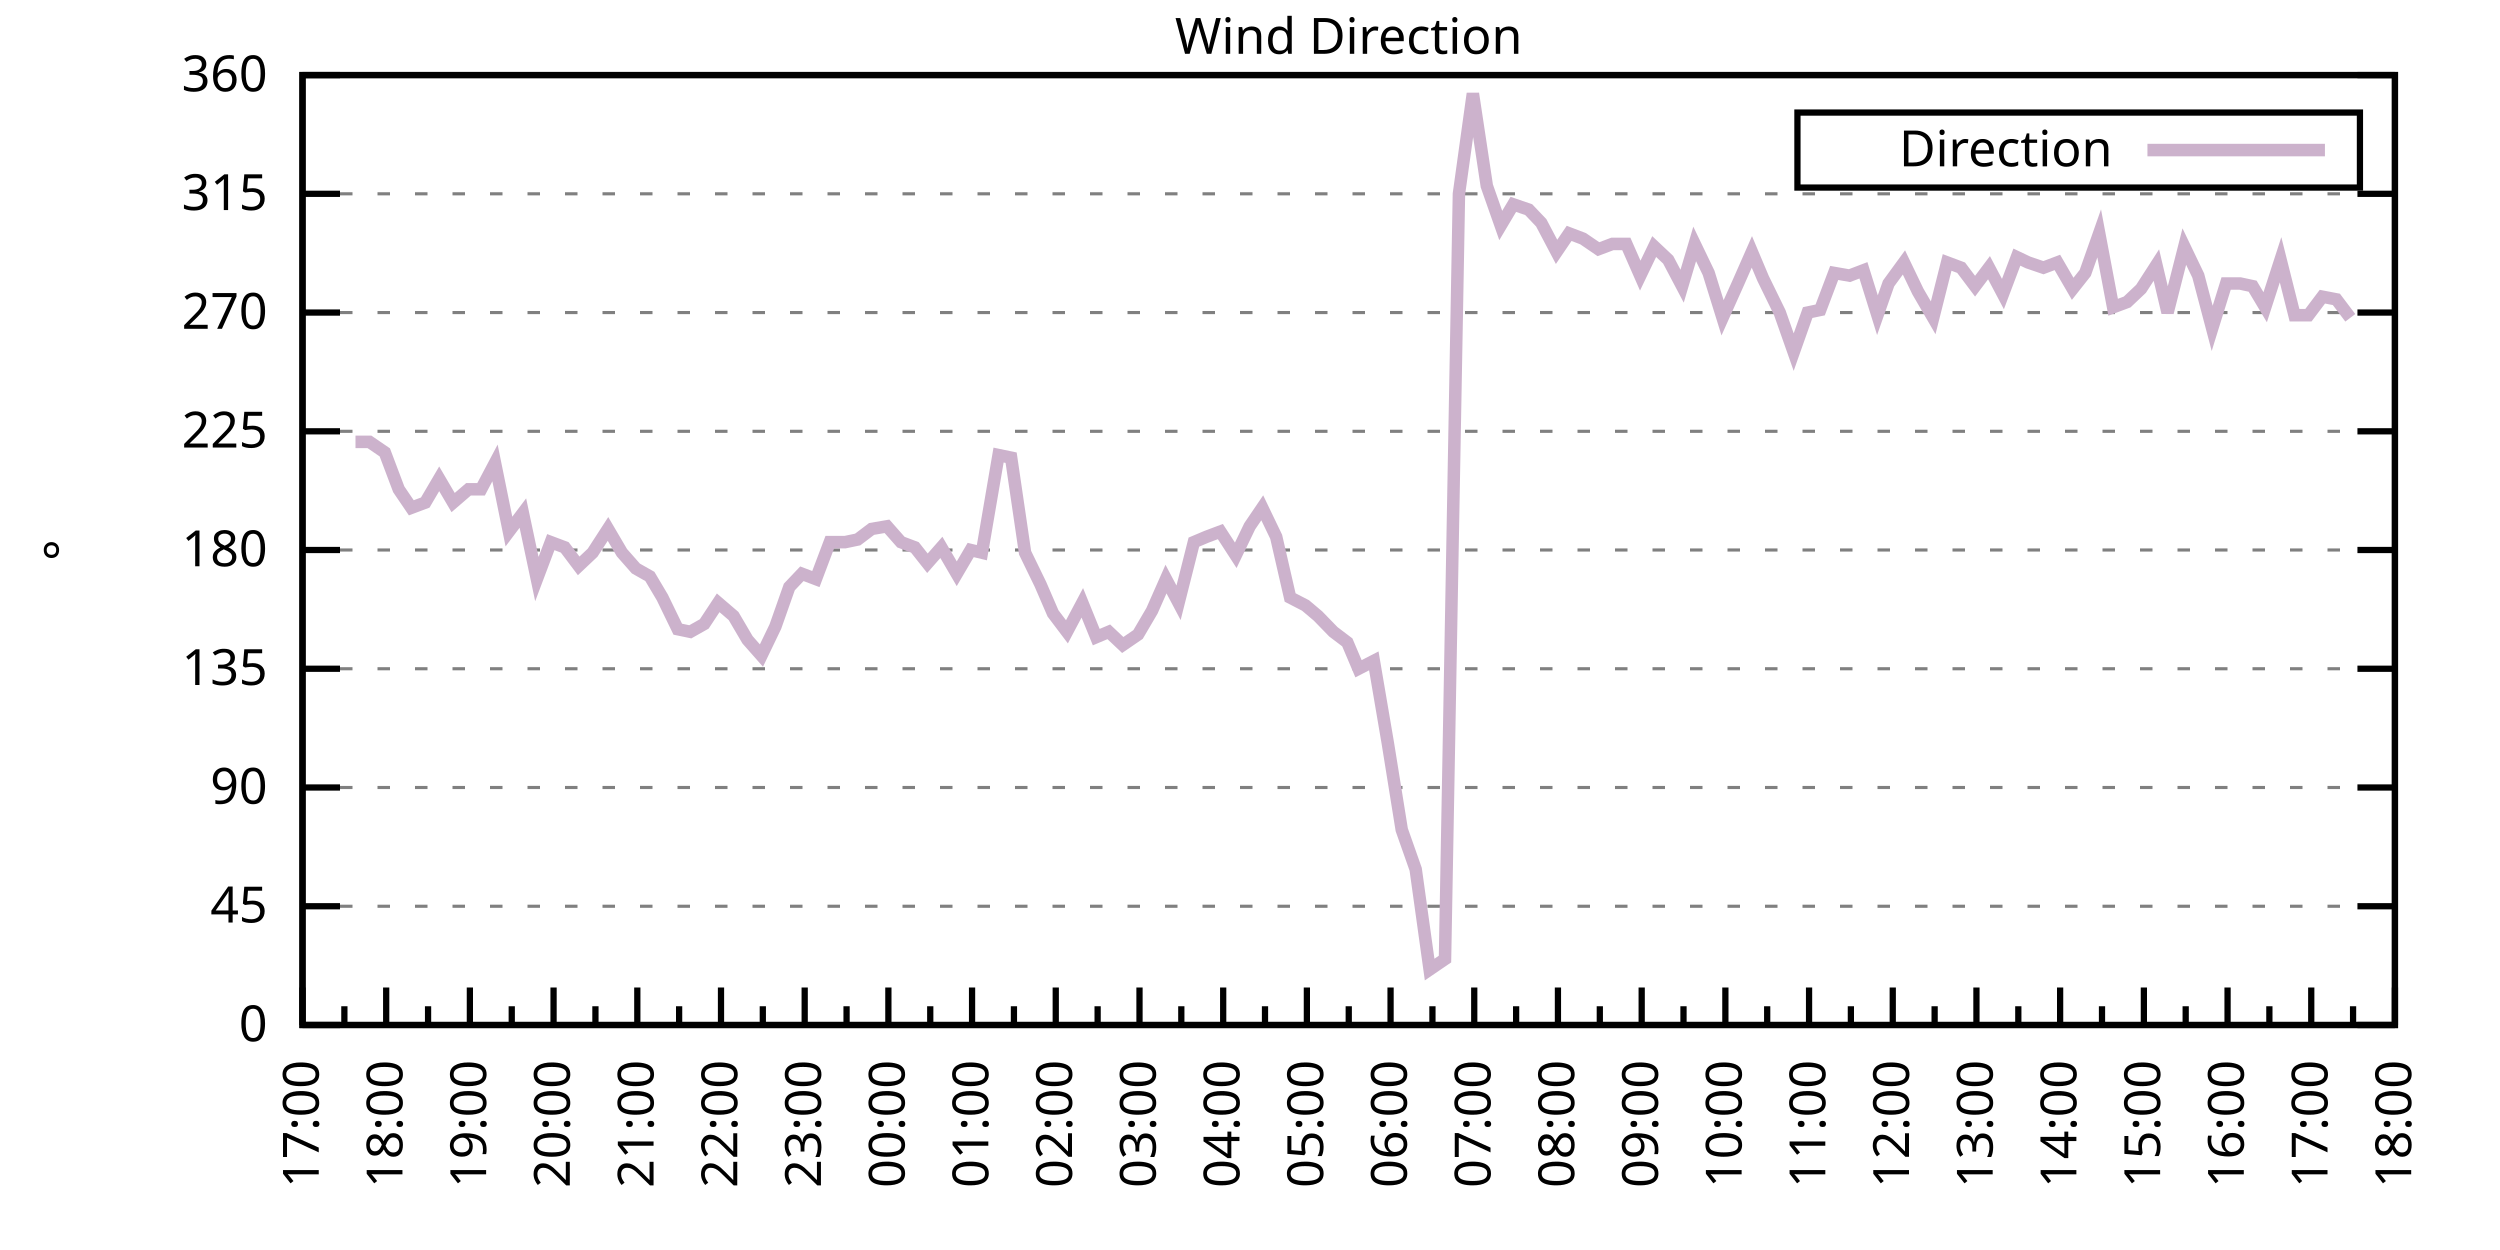
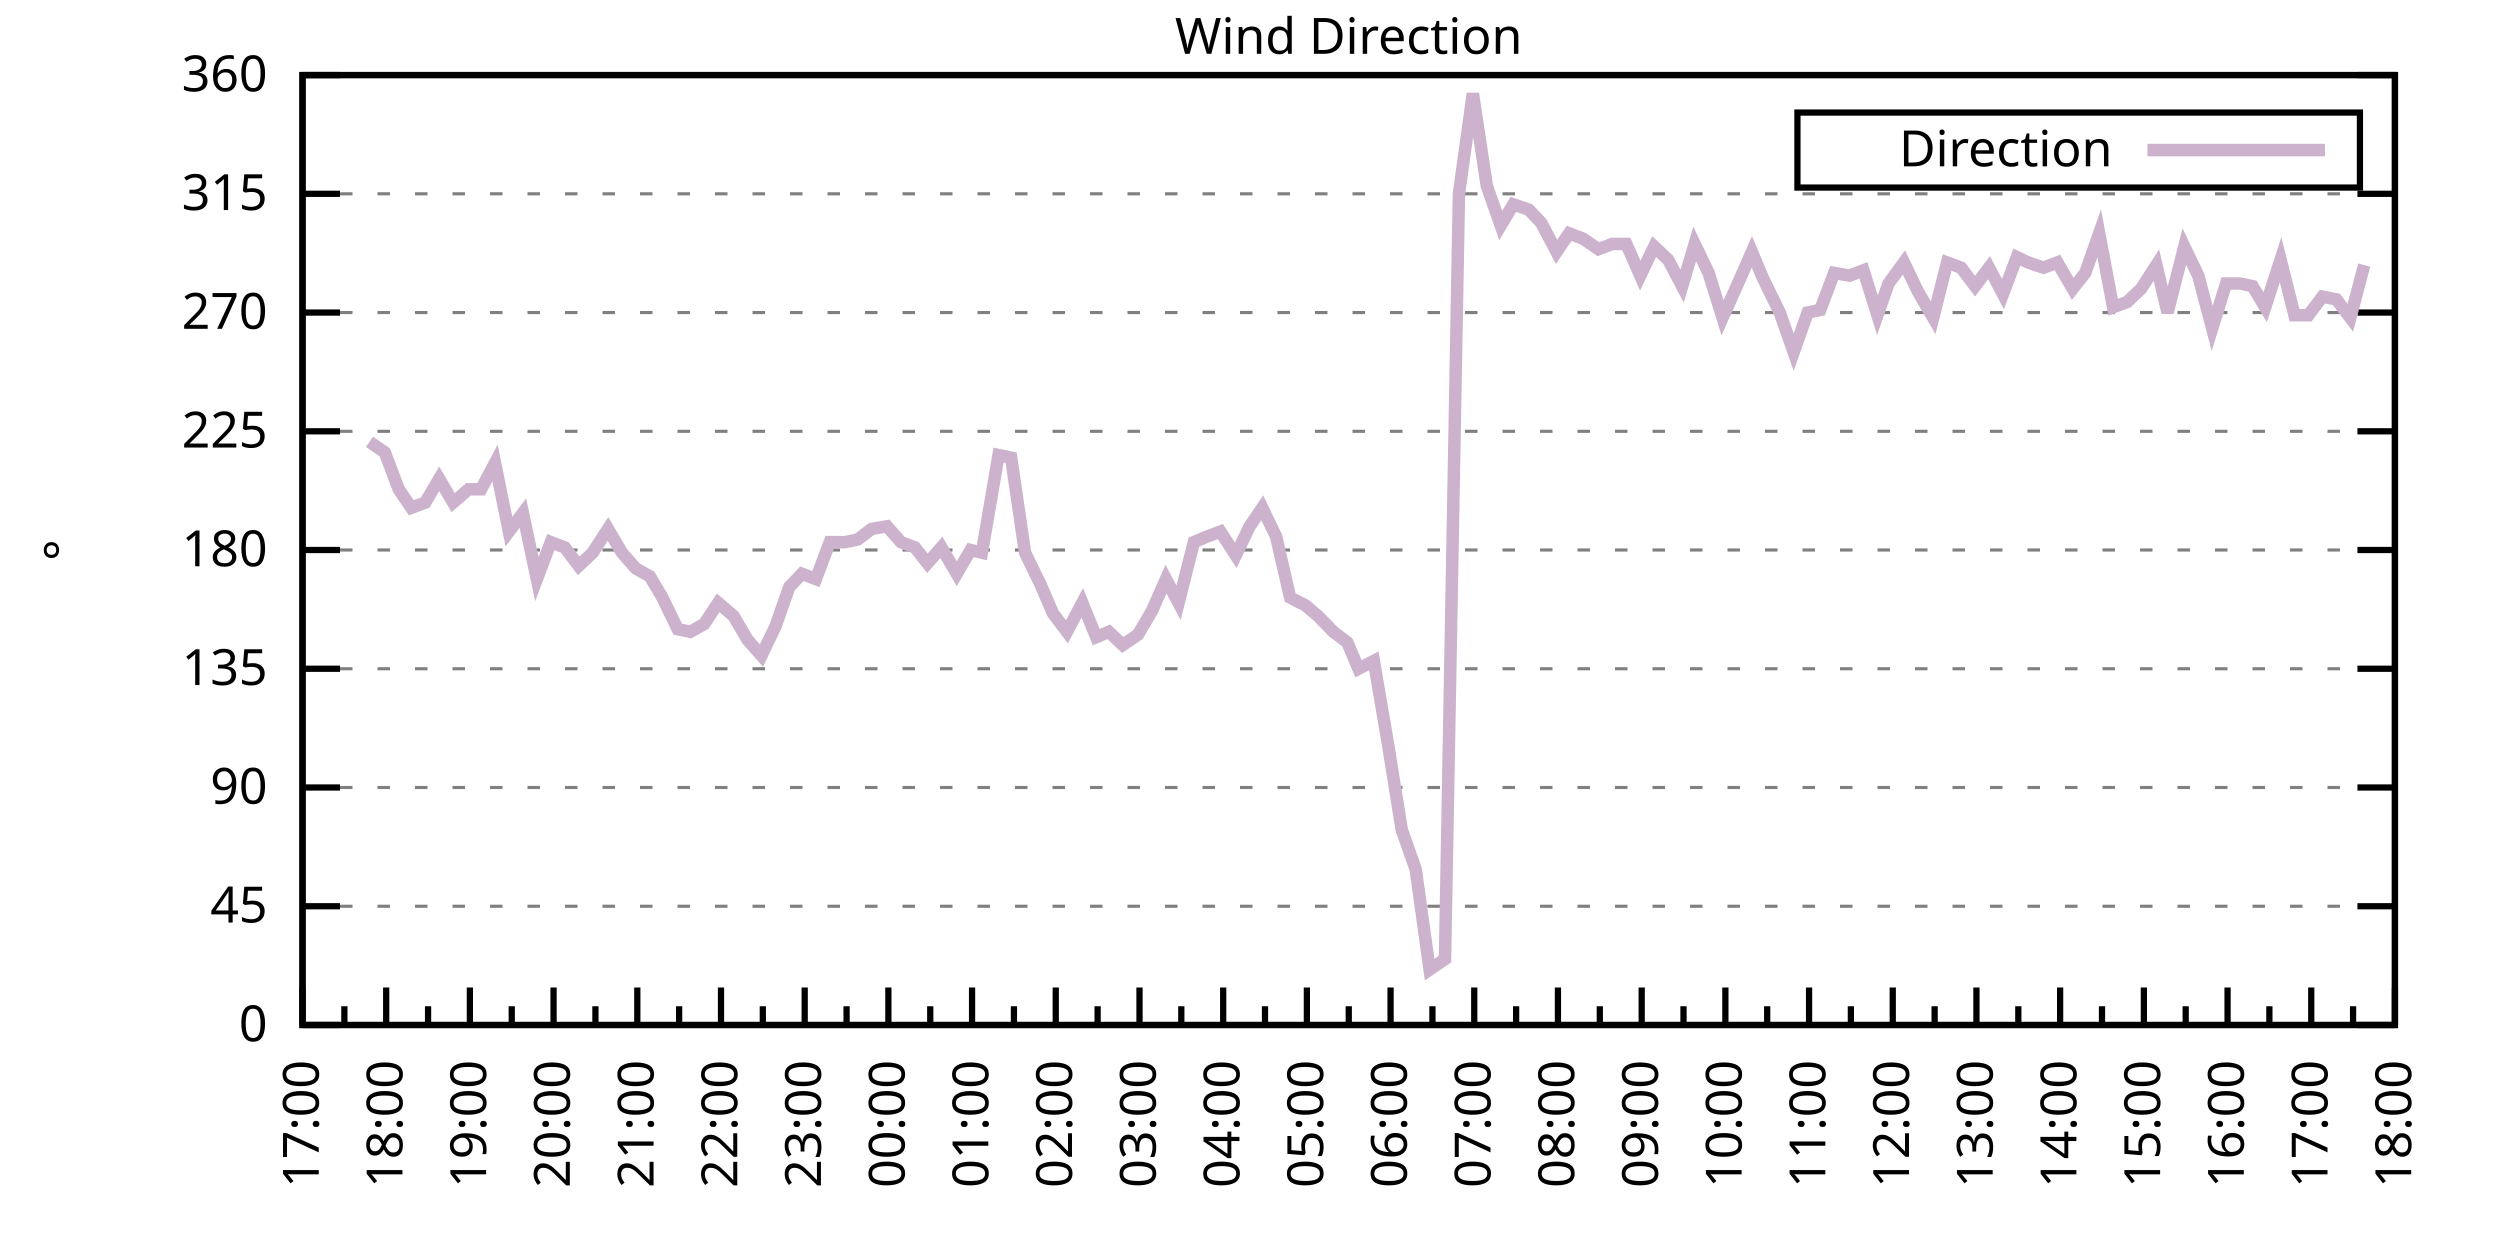
<svg xmlns="http://www.w3.org/2000/svg" xmlns:xlink="http://www.w3.org/1999/xlink" width="400" height="200" viewBox="0 0 400 200">
  <g id="gnuplot_canvas">
    <rect x="0" y="0" width="400" height="200" fill="none" />
    <defs>
      <circle id="gpDot" r="0.5" stroke-width="0.5" stroke="currentColor" />
      <path id="gpPt0" stroke-width="0.333" stroke="currentColor" d="M-1,0 h2 M0,-1 v2" />
      <path id="gpPt1" stroke-width="0.333" stroke="currentColor" d="M-1,-1 L1,1 M1,-1 L-1,1" />
      <path id="gpPt2" stroke-width="0.333" stroke="currentColor" d="M-1,0 L1,0 M0,-1 L0,1 M-1,-1 L1,1 M-1,1 L1,-1" />
      <rect id="gpPt3" stroke-width="0.333" stroke="currentColor" x="-1" y="-1" width="2" height="2" />
      <rect id="gpPt4" stroke-width="0.333" stroke="currentColor" fill="currentColor" x="-1" y="-1" width="2" height="2" />
      <circle id="gpPt5" stroke-width="0.333" stroke="currentColor" cx="0" cy="0" r="1" />
      <use xlink:href="#gpPt5" id="gpPt6" fill="currentColor" stroke="none" />
      <path id="gpPt7" stroke-width="0.333" stroke="currentColor" d="M0,-1.33 L-1.33,0.67 L1.33,0.67 z" />
      <use xlink:href="#gpPt7" id="gpPt8" fill="currentColor" stroke="none" />
      <use xlink:href="#gpPt7" id="gpPt9" stroke="currentColor" transform="rotate(180)" />
      <use xlink:href="#gpPt9" id="gpPt10" fill="currentColor" stroke="none" />
      <use xlink:href="#gpPt3" id="gpPt11" stroke="currentColor" transform="rotate(45)" />
      <use xlink:href="#gpPt11" id="gpPt12" fill="currentColor" stroke="none" />
      <path id="gpPt13" stroke-width="0.333" stroke="currentColor" d="M0,1.330 L1.265,0.411 L0.782,-1.067 L-0.782,-1.076 L-1.265,0.411 z" />
      <use xlink:href="#gpPt13" id="gpPt14" fill="currentColor" stroke="none" />
      <filter id="textbox" filterUnits="objectBoundingBox" x="0" y="0" height="1" width="1">
        <feFlood flood-color="white" flood-opacity="1" result="bgnd" />
        <feComposite in="SourceGraphic" in2="bgnd" operator="atop" />
      </filter>
      <filter id="greybox" filterUnits="objectBoundingBox" x="0" y="0" height="1" width="1">
        <feFlood flood-color="lightgrey" flood-opacity="1" result="grey" />
        <feComposite in="SourceGraphic" in2="grey" operator="atop" />
      </filter>
    </defs>
    <g fill="none" color="white" stroke="currentColor" stroke-width="1.00" stroke-linecap="butt" stroke-linejoin="miter">
</g>
    <g fill="none" color="black" stroke="currentColor" stroke-width="1.00" stroke-linecap="butt" stroke-linejoin="miter">
      <g stroke="none" shape-rendering="crispEdges">
        <polygon fill="rgb(255, 255, 255)" points="48.40,164.00 383.18,164.00 383.18,12.02 48.40,12.02 " />
      </g>
    </g>
    <g fill="none" color="black" stroke="currentColor" stroke-width="1.00" stroke-linecap="butt" stroke-linejoin="miter">
</g>
    <g fill="none" color="black" stroke="black" stroke-width="0.50" stroke-linecap="butt" stroke-linejoin="miter">
</g>
    <g fill="none" color="gray" stroke="currentColor" stroke-width="0.50" stroke-linecap="butt" stroke-linejoin="miter">
      <path stroke="gray" stroke-dasharray="2,4" class="gridline" d="M48.40,164.00 L383.19,164.00  " />
    </g>
    <g fill="none" color="gray" stroke="gray" stroke-width="1.00" stroke-linecap="butt" stroke-linejoin="miter">
</g>
    <g fill="none" color="black" stroke="currentColor" stroke-width="1.00" stroke-linecap="butt" stroke-linejoin="miter">
      <path stroke="black" d="M48.40,164.00 L54.40,164.00 M383.19,164.00 L377.19,164.00  " />
      <g transform="translate(42.80,166.60)" stroke="none" fill="black" font-family="Sans" font-size="8.00" text-anchor="end">
        <text>
          <tspan font-family="Sans"> 0</tspan>
        </text>
      </g>
    </g>
    <g fill="none" color="black" stroke="currentColor" stroke-width="1.00" stroke-linecap="butt" stroke-linejoin="miter">
</g>
    <g fill="none" color="black" stroke="black" stroke-width="0.50" stroke-linecap="butt" stroke-linejoin="miter">
</g>
    <g fill="none" color="gray" stroke="currentColor" stroke-width="0.50" stroke-linecap="butt" stroke-linejoin="miter">
      <path stroke="gray" stroke-dasharray="2,4" class="gridline" d="M48.40,145.00 L383.19,145.00  " />
    </g>
    <g fill="none" color="gray" stroke="gray" stroke-width="1.00" stroke-linecap="butt" stroke-linejoin="miter">
</g>
    <g fill="none" color="black" stroke="currentColor" stroke-width="1.00" stroke-linecap="butt" stroke-linejoin="miter">
      <path stroke="black" d="M48.40,145.00 L54.40,145.00 M383.19,145.00 L377.19,145.00  " />
      <g transform="translate(42.80,147.60)" stroke="none" fill="black" font-family="Sans" font-size="8.00" text-anchor="end">
        <text>
          <tspan font-family="Sans"> 45</tspan>
        </text>
      </g>
    </g>
    <g fill="none" color="black" stroke="currentColor" stroke-width="1.00" stroke-linecap="butt" stroke-linejoin="miter">
</g>
    <g fill="none" color="black" stroke="black" stroke-width="0.50" stroke-linecap="butt" stroke-linejoin="miter">
</g>
    <g fill="none" color="gray" stroke="currentColor" stroke-width="0.50" stroke-linecap="butt" stroke-linejoin="miter">
      <path stroke="gray" stroke-dasharray="2,4" class="gridline" d="M48.40,126.00 L383.19,126.00  " />
    </g>
    <g fill="none" color="gray" stroke="gray" stroke-width="1.00" stroke-linecap="butt" stroke-linejoin="miter">
</g>
    <g fill="none" color="black" stroke="currentColor" stroke-width="1.00" stroke-linecap="butt" stroke-linejoin="miter">
      <path stroke="black" d="M48.40,126.00 L54.40,126.00 M383.19,126.00 L377.19,126.00  " />
      <g transform="translate(42.80,128.60)" stroke="none" fill="black" font-family="Sans" font-size="8.00" text-anchor="end">
        <text>
          <tspan font-family="Sans"> 90</tspan>
        </text>
      </g>
    </g>
    <g fill="none" color="black" stroke="currentColor" stroke-width="1.00" stroke-linecap="butt" stroke-linejoin="miter">
</g>
    <g fill="none" color="black" stroke="black" stroke-width="0.50" stroke-linecap="butt" stroke-linejoin="miter">
</g>
    <g fill="none" color="gray" stroke="currentColor" stroke-width="0.50" stroke-linecap="butt" stroke-linejoin="miter">
      <path stroke="gray" stroke-dasharray="2,4" class="gridline" d="M48.40,107.00 L383.19,107.00  " />
    </g>
    <g fill="none" color="gray" stroke="gray" stroke-width="1.00" stroke-linecap="butt" stroke-linejoin="miter">
</g>
    <g fill="none" color="black" stroke="currentColor" stroke-width="1.00" stroke-linecap="butt" stroke-linejoin="miter">
      <path stroke="black" d="M48.40,107.00 L54.40,107.00 M383.19,107.00 L377.19,107.00  " />
      <g transform="translate(42.80,109.60)" stroke="none" fill="black" font-family="Sans" font-size="8.00" text-anchor="end">
        <text>
          <tspan font-family="Sans"> 135</tspan>
        </text>
      </g>
    </g>
    <g fill="none" color="black" stroke="currentColor" stroke-width="1.00" stroke-linecap="butt" stroke-linejoin="miter">
</g>
    <g fill="none" color="black" stroke="black" stroke-width="0.50" stroke-linecap="butt" stroke-linejoin="miter">
</g>
    <g fill="none" color="gray" stroke="currentColor" stroke-width="0.50" stroke-linecap="butt" stroke-linejoin="miter">
      <path stroke="gray" stroke-dasharray="2,4" class="gridline" d="M48.40,88.00 L383.19,88.00  " />
    </g>
    <g fill="none" color="gray" stroke="gray" stroke-width="1.00" stroke-linecap="butt" stroke-linejoin="miter">
</g>
    <g fill="none" color="black" stroke="currentColor" stroke-width="1.00" stroke-linecap="butt" stroke-linejoin="miter">
      <path stroke="black" d="M48.40,88.00 L54.40,88.00 M383.19,88.00 L377.19,88.00  " />
      <g transform="translate(42.80,90.60)" stroke="none" fill="black" font-family="Sans" font-size="8.00" text-anchor="end">
        <text>
          <tspan font-family="Sans"> 180</tspan>
        </text>
      </g>
    </g>
    <g fill="none" color="black" stroke="currentColor" stroke-width="1.00" stroke-linecap="butt" stroke-linejoin="miter">
</g>
    <g fill="none" color="black" stroke="black" stroke-width="0.50" stroke-linecap="butt" stroke-linejoin="miter">
</g>
    <g fill="none" color="gray" stroke="currentColor" stroke-width="0.50" stroke-linecap="butt" stroke-linejoin="miter">
      <path stroke="gray" stroke-dasharray="2,4" class="gridline" d="M48.40,69.01 L383.19,69.01  " />
    </g>
    <g fill="none" color="gray" stroke="gray" stroke-width="1.00" stroke-linecap="butt" stroke-linejoin="miter">
</g>
    <g fill="none" color="black" stroke="currentColor" stroke-width="1.00" stroke-linecap="butt" stroke-linejoin="miter">
      <path stroke="black" d="M48.40,69.01 L54.40,69.01 M383.19,69.01 L377.19,69.01  " />
      <g transform="translate(42.80,71.61)" stroke="none" fill="black" font-family="Sans" font-size="8.00" text-anchor="end">
        <text>
          <tspan font-family="Sans"> 225</tspan>
        </text>
      </g>
    </g>
    <g fill="none" color="black" stroke="currentColor" stroke-width="1.00" stroke-linecap="butt" stroke-linejoin="miter">
</g>
    <g fill="none" color="black" stroke="black" stroke-width="0.50" stroke-linecap="butt" stroke-linejoin="miter">
</g>
    <g fill="none" color="gray" stroke="currentColor" stroke-width="0.50" stroke-linecap="butt" stroke-linejoin="miter">
      <path stroke="gray" stroke-dasharray="2,4" class="gridline" d="M48.40,50.01 L383.19,50.01  " />
    </g>
    <g fill="none" color="gray" stroke="gray" stroke-width="1.00" stroke-linecap="butt" stroke-linejoin="miter">
</g>
    <g fill="none" color="black" stroke="currentColor" stroke-width="1.00" stroke-linecap="butt" stroke-linejoin="miter">
      <path stroke="black" d="M48.40,50.01 L54.40,50.01 M383.19,50.01 L377.19,50.01  " />
      <g transform="translate(42.80,52.61)" stroke="none" fill="black" font-family="Sans" font-size="8.00" text-anchor="end">
        <text>
          <tspan font-family="Sans"> 270</tspan>
        </text>
      </g>
    </g>
    <g fill="none" color="black" stroke="currentColor" stroke-width="1.00" stroke-linecap="butt" stroke-linejoin="miter">
</g>
    <g fill="none" color="black" stroke="black" stroke-width="0.50" stroke-linecap="butt" stroke-linejoin="miter">
</g>
    <g fill="none" color="gray" stroke="currentColor" stroke-width="0.50" stroke-linecap="butt" stroke-linejoin="miter">
      <path stroke="gray" stroke-dasharray="2,4" class="gridline" d="M48.40,31.01 L383.19,31.01  " />
    </g>
    <g fill="none" color="gray" stroke="gray" stroke-width="1.00" stroke-linecap="butt" stroke-linejoin="miter">
</g>
    <g fill="none" color="black" stroke="currentColor" stroke-width="1.00" stroke-linecap="butt" stroke-linejoin="miter">
      <path stroke="black" d="M48.40,31.01 L54.40,31.01 M383.19,31.01 L377.19,31.01  " />
      <g transform="translate(42.80,33.61)" stroke="none" fill="black" font-family="Sans" font-size="8.00" text-anchor="end">
        <text>
          <tspan font-family="Sans"> 315</tspan>
        </text>
      </g>
    </g>
    <g fill="none" color="black" stroke="currentColor" stroke-width="1.00" stroke-linecap="butt" stroke-linejoin="miter">
</g>
    <g fill="none" color="black" stroke="black" stroke-width="0.50" stroke-linecap="butt" stroke-linejoin="miter">
</g>
    <g fill="none" color="gray" stroke="currentColor" stroke-width="0.50" stroke-linecap="butt" stroke-linejoin="miter">
      <path stroke="gray" stroke-dasharray="2,4" class="gridline" d="M48.40,12.01 L383.19,12.01  " />
    </g>
    <g fill="none" color="gray" stroke="gray" stroke-width="1.00" stroke-linecap="butt" stroke-linejoin="miter">
</g>
    <g fill="none" color="black" stroke="currentColor" stroke-width="1.00" stroke-linecap="butt" stroke-linejoin="miter">
      <path stroke="black" d="M48.40,12.01 L54.40,12.01 M383.19,12.01 L377.19,12.01  " />
      <g transform="translate(42.80,14.61)" stroke="none" fill="black" font-family="Sans" font-size="8.00" text-anchor="end">
        <text>
          <tspan font-family="Sans"> 360</tspan>
        </text>
      </g>
    </g>
    <g fill="none" color="black" stroke="currentColor" stroke-width="1.00" stroke-linecap="butt" stroke-linejoin="miter">
      <path stroke="black" d="M48.40,164.00 L48.40,158.00  " />
      <g transform="translate(51.00,169.60) rotate(270)" stroke="none" fill="black" font-family="Sans" font-size="8.00" text-anchor="end">
        <text>
          <tspan font-family="Sans">17:00</tspan>
        </text>
      </g>
    </g>
    <g fill="none" color="black" stroke="currentColor" stroke-width="1.00" stroke-linecap="butt" stroke-linejoin="miter">
      <path stroke="black" d="M55.10,164.00 L55.10,161.00 M61.79,164.00 L61.79,158.00  " />
      <g transform="translate(64.39,169.60) rotate(270)" stroke="none" fill="black" font-family="Sans" font-size="8.00" text-anchor="end">
        <text>
          <tspan font-family="Sans">18:00</tspan>
        </text>
      </g>
    </g>
    <g fill="none" color="black" stroke="currentColor" stroke-width="1.00" stroke-linecap="butt" stroke-linejoin="miter">
      <path stroke="black" d="M68.49,164.00 L68.49,161.00 M75.18,164.00 L75.18,158.00  " />
      <g transform="translate(77.78,169.60) rotate(270)" stroke="none" fill="black" font-family="Sans" font-size="8.00" text-anchor="end">
        <text>
          <tspan font-family="Sans">19:00</tspan>
        </text>
      </g>
    </g>
    <g fill="none" color="black" stroke="currentColor" stroke-width="1.00" stroke-linecap="butt" stroke-linejoin="miter">
      <path stroke="black" d="M81.88,164.00 L81.88,161.00 M88.57,164.00 L88.57,158.00  " />
      <g transform="translate(91.17,169.60) rotate(270)" stroke="none" fill="black" font-family="Sans" font-size="8.00" text-anchor="end">
        <text>
          <tspan font-family="Sans">20:00</tspan>
        </text>
      </g>
    </g>
    <g fill="none" color="black" stroke="currentColor" stroke-width="1.00" stroke-linecap="butt" stroke-linejoin="miter">
      <path stroke="black" d="M95.27,164.00 L95.27,161.00 M101.97,164.00 L101.97,158.00  " />
      <g transform="translate(104.57,169.60) rotate(270)" stroke="none" fill="black" font-family="Sans" font-size="8.00" text-anchor="end">
        <text>
          <tspan font-family="Sans">21:00</tspan>
        </text>
      </g>
    </g>
    <g fill="none" color="black" stroke="currentColor" stroke-width="1.00" stroke-linecap="butt" stroke-linejoin="miter">
      <path stroke="black" d="M108.66,164.00 L108.66,161.00 M115.36,164.00 L115.36,158.00  " />
      <g transform="translate(117.96,169.60) rotate(270)" stroke="none" fill="black" font-family="Sans" font-size="8.00" text-anchor="end">
        <text>
          <tspan font-family="Sans">22:00</tspan>
        </text>
      </g>
    </g>
    <g fill="none" color="black" stroke="currentColor" stroke-width="1.00" stroke-linecap="butt" stroke-linejoin="miter">
      <path stroke="black" d="M122.05,164.00 L122.05,161.00 M128.75,164.00 L128.75,158.00  " />
      <g transform="translate(131.35,169.60) rotate(270)" stroke="none" fill="black" font-family="Sans" font-size="8.00" text-anchor="end">
        <text>
          <tspan font-family="Sans">23:00</tspan>
        </text>
      </g>
    </g>
    <g fill="none" color="black" stroke="currentColor" stroke-width="1.00" stroke-linecap="butt" stroke-linejoin="miter">
      <path stroke="black" d="M135.45,164.00 L135.45,161.00 M142.14,164.00 L142.14,158.00  " />
      <g transform="translate(144.74,169.60) rotate(270)" stroke="none" fill="black" font-family="Sans" font-size="8.00" text-anchor="end">
        <text>
          <tspan font-family="Sans">00:00</tspan>
        </text>
      </g>
    </g>
    <g fill="none" color="black" stroke="currentColor" stroke-width="1.00" stroke-linecap="butt" stroke-linejoin="miter">
      <path stroke="black" d="M148.84,164.00 L148.84,161.00 M155.53,164.00 L155.53,158.00  " />
      <g transform="translate(158.13,169.60) rotate(270)" stroke="none" fill="black" font-family="Sans" font-size="8.00" text-anchor="end">
        <text>
          <tspan font-family="Sans">01:00</tspan>
        </text>
      </g>
    </g>
    <g fill="none" color="black" stroke="currentColor" stroke-width="1.00" stroke-linecap="butt" stroke-linejoin="miter">
      <path stroke="black" d="M162.23,164.00 L162.23,161.00 M168.92,164.00 L168.92,158.00  " />
      <g transform="translate(171.52,169.60) rotate(270)" stroke="none" fill="black" font-family="Sans" font-size="8.00" text-anchor="end">
        <text>
          <tspan font-family="Sans">02:00</tspan>
        </text>
      </g>
    </g>
    <g fill="none" color="black" stroke="currentColor" stroke-width="1.00" stroke-linecap="butt" stroke-linejoin="miter">
      <path stroke="black" d="M175.62,164.00 L175.62,161.00 M182.32,164.00 L182.32,158.00  " />
      <g transform="translate(184.92,169.60) rotate(270)" stroke="none" fill="black" font-family="Sans" font-size="8.00" text-anchor="end">
        <text>
          <tspan font-family="Sans">03:00</tspan>
        </text>
      </g>
    </g>
    <g fill="none" color="black" stroke="currentColor" stroke-width="1.00" stroke-linecap="butt" stroke-linejoin="miter">
      <path stroke="black" d="M189.01,164.00 L189.01,161.00 M195.71,164.00 L195.71,158.00  " />
      <g transform="translate(198.31,169.60) rotate(270)" stroke="none" fill="black" font-family="Sans" font-size="8.00" text-anchor="end">
        <text>
          <tspan font-family="Sans">04:00</tspan>
        </text>
      </g>
    </g>
    <g fill="none" color="black" stroke="currentColor" stroke-width="1.00" stroke-linecap="butt" stroke-linejoin="miter">
      <path stroke="black" d="M202.40,164.00 L202.40,161.00 M209.10,164.00 L209.10,158.00  " />
      <g transform="translate(211.70,169.60) rotate(270)" stroke="none" fill="black" font-family="Sans" font-size="8.00" text-anchor="end">
        <text>
          <tspan font-family="Sans">05:00</tspan>
        </text>
      </g>
    </g>
    <g fill="none" color="black" stroke="currentColor" stroke-width="1.00" stroke-linecap="butt" stroke-linejoin="miter">
      <path stroke="black" d="M215.80,164.00 L215.80,161.00 M222.49,164.00 L222.49,158.00  " />
      <g transform="translate(225.09,169.60) rotate(270)" stroke="none" fill="black" font-family="Sans" font-size="8.00" text-anchor="end">
        <text>
          <tspan font-family="Sans">06:00</tspan>
        </text>
      </g>
    </g>
    <g fill="none" color="black" stroke="currentColor" stroke-width="1.00" stroke-linecap="butt" stroke-linejoin="miter">
      <path stroke="black" d="M229.19,164.00 L229.19,161.00 M235.88,164.00 L235.88,158.00  " />
      <g transform="translate(238.48,169.60) rotate(270)" stroke="none" fill="black" font-family="Sans" font-size="8.00" text-anchor="end">
        <text>
          <tspan font-family="Sans">07:00</tspan>
        </text>
      </g>
    </g>
    <g fill="none" color="black" stroke="currentColor" stroke-width="1.00" stroke-linecap="butt" stroke-linejoin="miter">
      <path stroke="black" d="M242.58,164.00 L242.58,161.00 M249.27,164.00 L249.27,158.00  " />
      <g transform="translate(251.87,169.60) rotate(270)" stroke="none" fill="black" font-family="Sans" font-size="8.00" text-anchor="end">
        <text>
          <tspan font-family="Sans">08:00</tspan>
        </text>
      </g>
    </g>
    <g fill="none" color="black" stroke="currentColor" stroke-width="1.00" stroke-linecap="butt" stroke-linejoin="miter">
      <path stroke="black" d="M255.97,164.00 L255.97,161.00 M262.67,164.00 L262.67,158.00  " />
      <g transform="translate(265.27,169.60) rotate(270)" stroke="none" fill="black" font-family="Sans" font-size="8.00" text-anchor="end">
        <text>
          <tspan font-family="Sans">09:00</tspan>
        </text>
      </g>
    </g>
    <g fill="none" color="black" stroke="currentColor" stroke-width="1.00" stroke-linecap="butt" stroke-linejoin="miter">
      <path stroke="black" d="M269.36,164.00 L269.36,161.00 M276.06,164.00 L276.06,158.00  " />
      <g transform="translate(278.66,169.60) rotate(270)" stroke="none" fill="black" font-family="Sans" font-size="8.00" text-anchor="end">
        <text>
          <tspan font-family="Sans">10:00</tspan>
        </text>
      </g>
    </g>
    <g fill="none" color="black" stroke="currentColor" stroke-width="1.00" stroke-linecap="butt" stroke-linejoin="miter">
      <path stroke="black" d="M282.75,164.00 L282.75,161.00 M289.45,164.00 L289.45,158.00  " />
      <g transform="translate(292.05,169.60) rotate(270)" stroke="none" fill="black" font-family="Sans" font-size="8.00" text-anchor="end">
        <text>
          <tspan font-family="Sans">11:00</tspan>
        </text>
      </g>
    </g>
    <g fill="none" color="black" stroke="currentColor" stroke-width="1.00" stroke-linecap="butt" stroke-linejoin="miter">
      <path stroke="black" d="M296.14,164.00 L296.14,161.00 M302.84,164.00 L302.84,158.00  " />
      <g transform="translate(305.44,169.60) rotate(270)" stroke="none" fill="black" font-family="Sans" font-size="8.00" text-anchor="end">
        <text>
          <tspan font-family="Sans">12:00</tspan>
        </text>
      </g>
    </g>
    <g fill="none" color="black" stroke="currentColor" stroke-width="1.00" stroke-linecap="butt" stroke-linejoin="miter">
      <path stroke="black" d="M309.54,164.00 L309.54,161.00 M316.23,164.00 L316.23,158.00  " />
      <g transform="translate(318.83,169.60) rotate(270)" stroke="none" fill="black" font-family="Sans" font-size="8.00" text-anchor="end">
        <text>
          <tspan font-family="Sans">13:00</tspan>
        </text>
      </g>
    </g>
    <g fill="none" color="black" stroke="currentColor" stroke-width="1.00" stroke-linecap="butt" stroke-linejoin="miter">
      <path stroke="black" d="M322.93,164.00 L322.93,161.00 M329.62,164.00 L329.62,158.00  " />
      <g transform="translate(332.22,169.60) rotate(270)" stroke="none" fill="black" font-family="Sans" font-size="8.00" text-anchor="end">
        <text>
          <tspan font-family="Sans">14:00</tspan>
        </text>
      </g>
    </g>
    <g fill="none" color="black" stroke="currentColor" stroke-width="1.00" stroke-linecap="butt" stroke-linejoin="miter">
      <path stroke="black" d="M336.32,164.00 L336.32,161.00 M343.02,164.00 L343.02,158.00  " />
      <g transform="translate(345.62,169.60) rotate(270)" stroke="none" fill="black" font-family="Sans" font-size="8.00" text-anchor="end">
        <text>
          <tspan font-family="Sans">15:00</tspan>
        </text>
      </g>
    </g>
    <g fill="none" color="black" stroke="currentColor" stroke-width="1.00" stroke-linecap="butt" stroke-linejoin="miter">
      <path stroke="black" d="M349.71,164.00 L349.71,161.00 M356.41,164.00 L356.41,158.00  " />
      <g transform="translate(359.01,169.60) rotate(270)" stroke="none" fill="black" font-family="Sans" font-size="8.00" text-anchor="end">
        <text>
          <tspan font-family="Sans">16:00</tspan>
        </text>
      </g>
    </g>
    <g fill="none" color="black" stroke="currentColor" stroke-width="1.00" stroke-linecap="butt" stroke-linejoin="miter">
      <path stroke="black" d="M363.10,164.00 L363.10,161.00 M369.80,164.00 L369.80,158.00  " />
      <g transform="translate(372.40,169.60) rotate(270)" stroke="none" fill="black" font-family="Sans" font-size="8.00" text-anchor="end">
        <text>
          <tspan font-family="Sans">17:00</tspan>
        </text>
      </g>
    </g>
    <g fill="none" color="black" stroke="currentColor" stroke-width="1.00" stroke-linecap="butt" stroke-linejoin="miter">
      <path stroke="black" d="M376.49,164.00 L376.49,161.00 M383.19,164.00 L383.19,158.00  " />
      <g transform="translate(385.79,169.60) rotate(270)" stroke="none" fill="black" font-family="Sans" font-size="8.00" text-anchor="end">
        <text>
          <tspan font-family="Sans">18:00</tspan>
        </text>
      </g>
    </g>
    <g fill="none" color="black" stroke="currentColor" stroke-width="1.00" stroke-linecap="butt" stroke-linejoin="miter">
</g>
    <g fill="none" color="black" stroke="currentColor" stroke-width="1.00" stroke-linecap="butt" stroke-linejoin="miter">
      <path stroke="black" d="M48.40,12.01 L48.40,164.00 L383.19,164.00 L383.19,12.01 L48.40,12.01 Z  " />
    </g>
    <g fill="none" color="black" stroke="currentColor" stroke-width="1.00" stroke-linecap="butt" stroke-linejoin="miter">
      <g transform="translate(12.80,88.01) rotate(270)" stroke="none" fill="black" font-family="Sans" font-size="8.00" text-anchor="middle">
        <text>
          <tspan font-family="Sans">°</tspan>
        </text>
      </g>
    </g>
    <g fill="none" color="black" stroke="currentColor" stroke-width="1.00" stroke-linecap="butt" stroke-linejoin="miter">
</g>
    <g fill="none" color="black" stroke="currentColor" stroke-width="1.00" stroke-linecap="butt" stroke-linejoin="miter">
      <path stroke="black" d="M287.59,30.01 L287.59,18.01 L377.59,18.01 L377.59,30.01 L287.59,30.01 Z  " />
    </g>
    <g id="Wind_direction_plot_1">
      <g fill="none" color="white" stroke="black" stroke-width="2.00" stroke-linecap="butt" stroke-linejoin="miter">
</g>
      <g fill="none" color="black" stroke="currentColor" stroke-width="2.00" stroke-linecap="butt" stroke-linejoin="miter">
        <g transform="translate(337.99,26.61)" stroke="none" fill="black" font-family="Sans" font-size="8.00" text-anchor="end">
          <text>
            <tspan font-family="Sans">Direction</tspan>
          </text>
        </g>
      </g>
      <g fill="none" color="black" stroke="currentColor" stroke-width="2.00" stroke-linecap="butt" stroke-linejoin="miter">
-         <path stroke="rgb(204, 178, 204)" d="M343.59,24.01 L371.99,24.01 M56.88,70.70 L59.11,70.70 L61.57,72.38 L63.80,78.29 L65.81,81.25 L68.04,80.41   L70.27,76.61 L72.50,80.41 L74.96,78.29 L76.97,78.29 L79.20,74.07 L81.43,85.05 L83.66,82.09 L85.90,92.65   L88.13,86.74 L90.36,87.58 L92.59,90.54 L94.82,88.43 L97.28,84.63 L99.51,88.43 L101.74,90.96 L103.98,92.23   L105.98,95.60 L108.44,100.67 L110.45,101.09 L112.68,99.83 L114.91,96.45 L117.37,98.56 L119.60,102.36 L121.83,104.89   L124.06,100.25 L126.29,93.92 L128.30,91.80 L130.54,92.65 L132.77,86.74 L135.22,86.74 L137.23,86.32 L139.46,84.63   L141.92,84.21 L144.15,86.74 L146.38,87.58 L148.39,90.12 L150.62,87.58 L153.08,91.80 L155.31,88.00 L157.10,88.43   L159.77,72.81 L161.78,73.23 L164.01,88.43 L166.47,93.49 L168.48,98.14 L170.71,101.09 L173.17,96.45 L175.40,101.94   L177.41,101.09 L179.64,103.20 L182.09,101.52 L184.32,97.72 L186.56,92.65 L188.57,96.45 L191.02,86.74 L193.03,85.89   L195.26,85.05 L197.72,88.85 L199.95,84.21 L201.96,81.25 L204.19,85.89 L206.42,95.60 L208.88,96.87 L210.88,98.56   L213.34,101.09 L215.57,102.78 L217.36,107.00 L219.81,105.74 L222.04,118.83 L224.28,132.76 L226.51,139.09 L228.74,155.13   L231.20,153.45 L233.43,31.01 L235.66,14.97 L237.89,29.74 L240.12,36.08 L242.13,32.70 L244.59,33.54 L246.60,35.65   L249.05,40.30 L251.06,37.34 L253.29,38.19 L255.75,39.87 L257.98,39.03 L260.21,39.03 L262.44,44.10 L264.67,39.45   L266.91,41.56 L269.14,45.79 L271.15,39.03 L273.38,43.67 L275.61,50.85 L278.07,45.36 L280.30,40.30 L282.08,44.52   L284.76,50.01 L286.99,56.34 L289.23,50.01 L291.23,49.59 L293.47,43.67 L295.92,44.10 L298.15,43.25 L300.39,50.43   L302.17,45.36 L304.63,41.99 L306.86,46.63 L309.31,50.85 L311.54,41.99 L313.78,42.83 L316.01,45.79 L318.24,42.83   L320.47,47.05 L322.70,41.14 L324.49,41.99 L326.95,42.83 L329.18,41.99 L331.63,46.21 L333.64,43.67 L335.87,37.34   L338.10,49.16 L340.34,48.32 L342.57,46.21 L345.02,42.41 L346.81,50.01 L349.49,39.45 L351.72,44.10 L353.95,52.54   L356.18,45.36 L358.42,45.36 L360.42,45.79 L362.43,49.16 L364.89,41.56 L367.12,50.43 L369.35,50.43 L371.58,47.47   L373.82,47.90 L376.05,50.85  " />
+         <path stroke="rgb(204, 178, 204)" d="M343.59,24.01 L371.99,24.01 M59.11,70.70 L61.57,72.38 L63.80,78.29 L65.81,81.25 L68.04,80.41 L70.27,76.61   L72.50,80.41 L74.96,78.29 L76.97,78.29 L79.20,74.07 L81.43,85.05 L83.66,82.09 L85.90,92.65 L88.13,86.74   L90.36,87.58 L92.59,90.54 L94.82,88.43 L97.28,84.63 L99.51,88.43 L101.74,90.96 L103.98,92.23 L105.98,95.60   L108.44,100.67 L110.45,101.09 L112.68,99.83 L114.91,96.45 L117.37,98.56 L119.60,102.36 L121.83,104.89 L124.06,100.25   L126.29,93.92 L128.30,91.80 L130.54,92.65 L132.77,86.74 L135.22,86.74 L137.23,86.32 L139.46,84.63 L141.92,84.21   L144.15,86.74 L146.38,87.58 L148.39,90.12 L150.62,87.58 L153.08,91.80 L155.31,88.00 L157.10,88.43 L159.77,72.81   L161.78,73.23 L164.01,88.43 L166.47,93.49 L168.48,98.14 L170.71,101.09 L173.17,96.45 L175.40,101.94 L177.41,101.09   L179.64,103.20 L182.09,101.52 L184.32,97.72 L186.56,92.65 L188.57,96.45 L191.02,86.74 L193.03,85.89 L195.26,85.05   L197.72,88.85 L199.95,84.21 L201.96,81.25 L204.19,85.89 L206.42,95.60 L208.88,96.87 L210.88,98.56 L213.34,101.09   L215.57,102.78 L217.36,107.00 L219.81,105.74 L222.04,118.83 L224.28,132.76 L226.51,139.09 L228.74,155.13 L231.20,153.45   L233.43,31.01 L235.66,14.97 L237.89,29.74 L240.12,36.08 L242.13,32.70 L244.59,33.54 L246.60,35.65 L249.05,40.30   L251.06,37.34 L253.29,38.19 L255.75,39.87 L257.98,39.03 L260.21,39.03 L262.44,44.10 L264.67,39.45 L266.91,41.56   L269.14,45.79 L271.15,39.03 L273.38,43.67 L275.61,50.85 L278.07,45.36 L280.30,40.30 L282.08,44.52 L284.76,50.01   L286.99,56.34 L289.23,50.01 L291.23,49.59 L293.47,43.67 L295.92,44.10 L298.15,43.25 L300.39,50.43 L302.17,45.36   L304.63,41.99 L306.86,46.63 L309.31,50.85 L311.54,41.99 L313.78,42.83 L316.01,45.79 L318.24,42.83 L320.47,47.05   L322.70,41.14 L324.49,41.99 L326.95,42.83 L329.18,41.99 L331.63,46.21 L333.64,43.67 L335.87,37.34 L338.10,49.16   L340.34,48.32 L342.57,46.21 L345.02,42.41 L346.81,50.01 L349.49,39.45 L351.72,44.10 L353.95,52.54 L356.18,45.36   L358.42,45.36 L360.42,45.79 L362.43,49.16 L364.89,41.56 L367.12,50.43 L369.35,50.43 L371.58,47.47 L373.82,47.90   L376.05,50.85 L378.28,42.41  " />
      </g>
    </g>
    <g fill="none" color="black" stroke="currentColor" stroke-width="2.00" stroke-linecap="butt" stroke-linejoin="miter">
</g>
    <g fill="none" color="black" stroke="black" stroke-width="1.00" stroke-linecap="butt" stroke-linejoin="miter">
</g>
    <g fill="none" color="black" stroke="currentColor" stroke-width="1.00" stroke-linecap="butt" stroke-linejoin="miter">
      <path stroke="black" d="M48.40,12.01 L48.40,164.00 L383.19,164.00 L383.19,12.01 L48.40,12.01 Z  " />
    </g>
    <g fill="none" color="black" stroke="currentColor" stroke-width="1.00" stroke-linecap="butt" stroke-linejoin="miter">
      <g transform="translate(215.79,8.61)" stroke="none" fill="black" font-family="Sans" font-size="8.00" text-anchor="middle">
        <text>
          <tspan font-family="Sans">Wind Direction</tspan>
        </text>
      </g>
    </g>
    <g fill="none" color="black" stroke="currentColor" stroke-width="1.00" stroke-linecap="butt" stroke-linejoin="miter">
</g>
  </g>
</svg>
